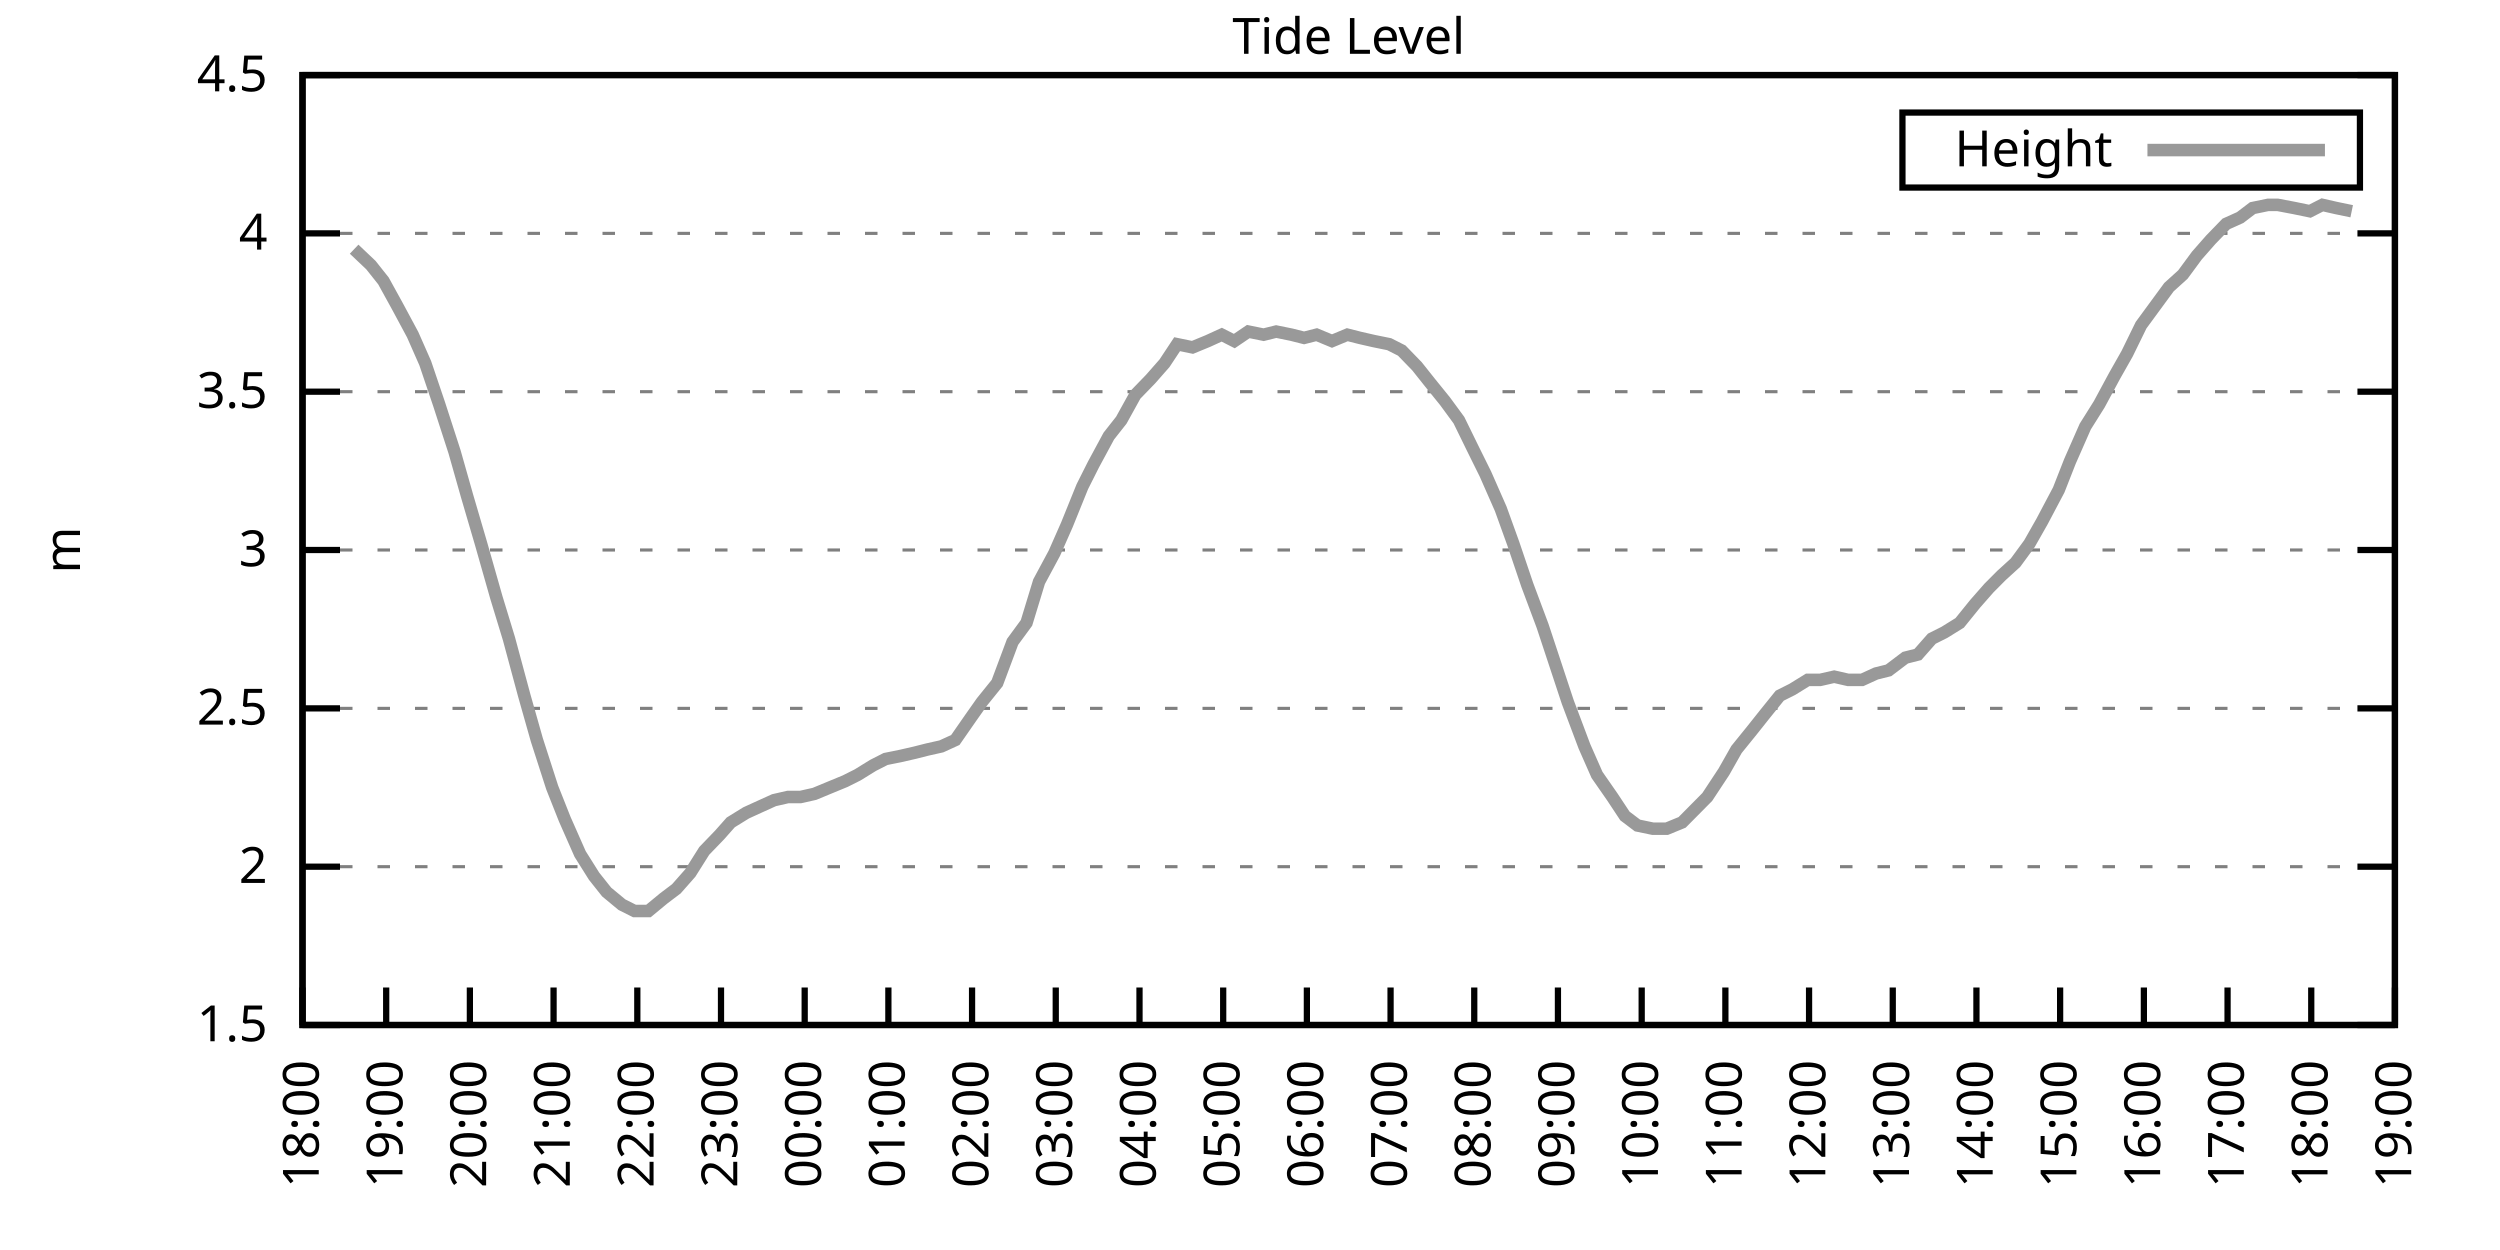
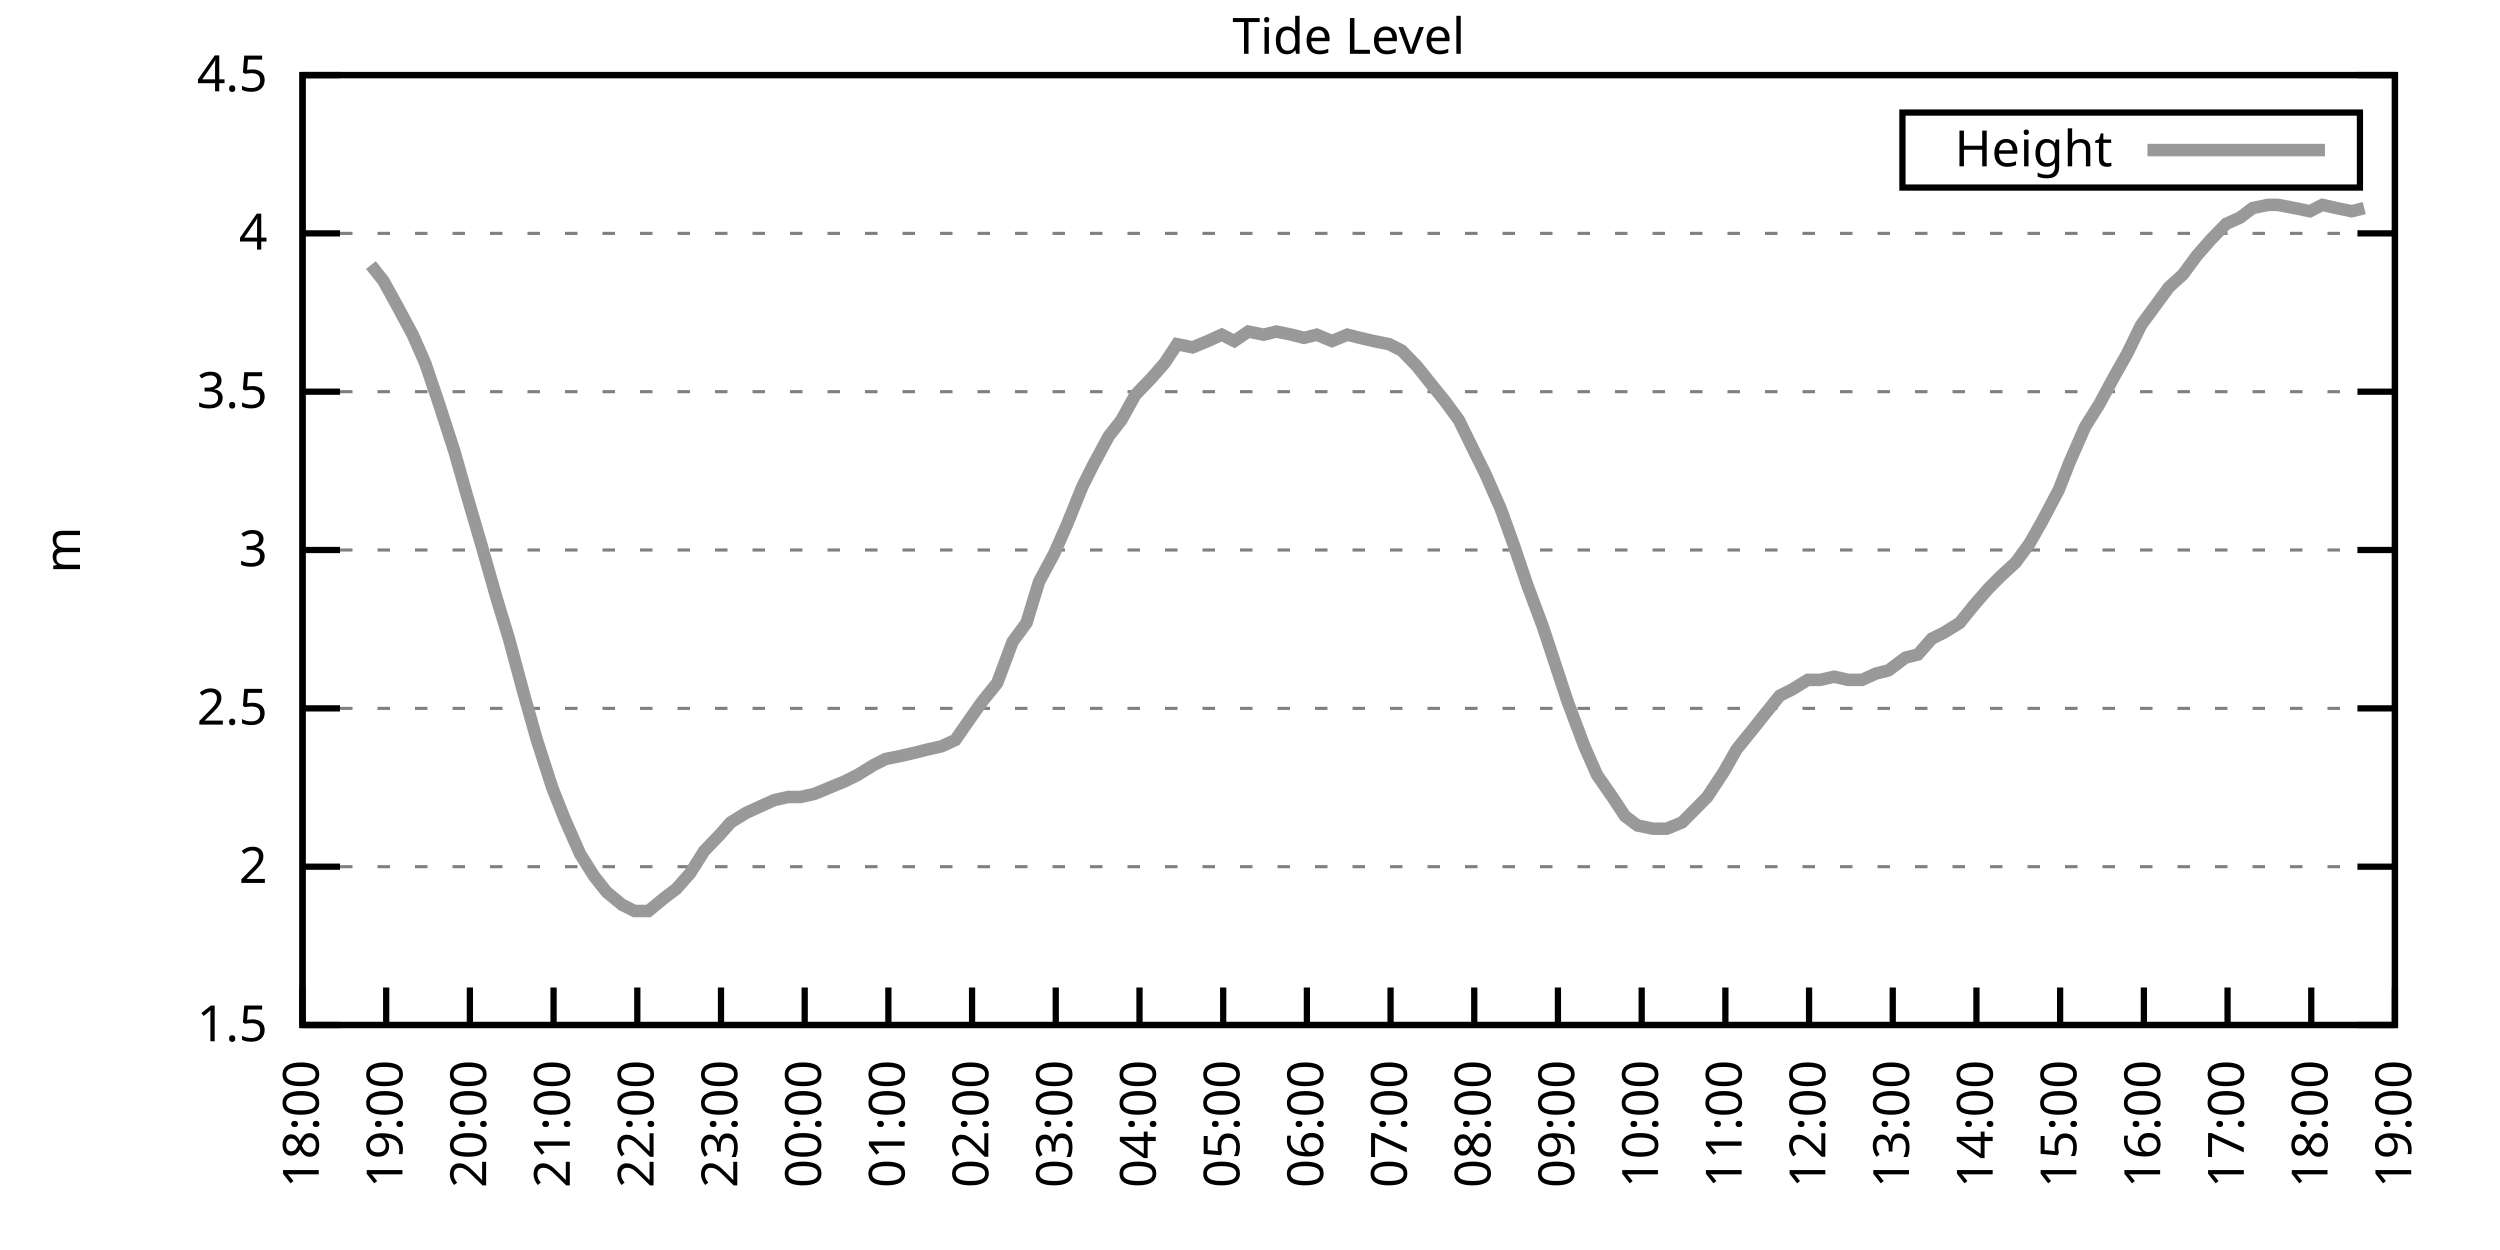
<svg xmlns="http://www.w3.org/2000/svg" xmlns:xlink="http://www.w3.org/1999/xlink" width="400" height="200" viewBox="0 0 400 200">
  <g id="gnuplot_canvas">
    <rect x="0" y="0" width="400" height="200" fill="none" />
    <defs>
      <circle id="gpDot" r="0.5" stroke-width="0.5" stroke="currentColor" />
      <path id="gpPt0" stroke-width="0.333" stroke="currentColor" d="M-1,0 h2 M0,-1 v2" />
      <path id="gpPt1" stroke-width="0.333" stroke="currentColor" d="M-1,-1 L1,1 M1,-1 L-1,1" />
      <path id="gpPt2" stroke-width="0.333" stroke="currentColor" d="M-1,0 L1,0 M0,-1 L0,1 M-1,-1 L1,1 M-1,1 L1,-1" />
      <rect id="gpPt3" stroke-width="0.333" stroke="currentColor" x="-1" y="-1" width="2" height="2" />
      <rect id="gpPt4" stroke-width="0.333" stroke="currentColor" fill="currentColor" x="-1" y="-1" width="2" height="2" />
      <circle id="gpPt5" stroke-width="0.333" stroke="currentColor" cx="0" cy="0" r="1" />
      <use xlink:href="#gpPt5" id="gpPt6" fill="currentColor" stroke="none" />
      <path id="gpPt7" stroke-width="0.333" stroke="currentColor" d="M0,-1.33 L-1.33,0.67 L1.33,0.67 z" />
      <use xlink:href="#gpPt7" id="gpPt8" fill="currentColor" stroke="none" />
      <use xlink:href="#gpPt7" id="gpPt9" stroke="currentColor" transform="rotate(180)" />
      <use xlink:href="#gpPt9" id="gpPt10" fill="currentColor" stroke="none" />
      <use xlink:href="#gpPt3" id="gpPt11" stroke="currentColor" transform="rotate(45)" />
      <use xlink:href="#gpPt11" id="gpPt12" fill="currentColor" stroke="none" />
      <path id="gpPt13" stroke-width="0.333" stroke="currentColor" d="M0,1.330 L1.265,0.411 L0.782,-1.067 L-0.782,-1.076 L-1.265,0.411 z" />
      <use xlink:href="#gpPt13" id="gpPt14" fill="currentColor" stroke="none" />
      <filter id="textbox" filterUnits="objectBoundingBox" x="0" y="0" height="1" width="1">
        <feFlood flood-color="white" flood-opacity="1" result="bgnd" />
        <feComposite in="SourceGraphic" in2="bgnd" operator="atop" />
      </filter>
      <filter id="greybox" filterUnits="objectBoundingBox" x="0" y="0" height="1" width="1">
        <feFlood flood-color="lightgrey" flood-opacity="1" result="grey" />
        <feComposite in="SourceGraphic" in2="grey" operator="atop" />
      </filter>
    </defs>
    <g fill="none" color="white" stroke="currentColor" stroke-width="1.00" stroke-linecap="butt" stroke-linejoin="miter">
</g>
    <g fill="none" color="black" stroke="currentColor" stroke-width="1.00" stroke-linecap="butt" stroke-linejoin="miter">
      <g stroke="none" shape-rendering="crispEdges">
        <polygon fill="rgb(255, 255, 255)" points="48.40,164.00 383.18,164.00 383.18,12.02 48.40,12.02 " />
      </g>
    </g>
    <g fill="none" color="black" stroke="currentColor" stroke-width="1.00" stroke-linecap="butt" stroke-linejoin="miter">
</g>
    <g fill="none" color="black" stroke="black" stroke-width="0.50" stroke-linecap="butt" stroke-linejoin="miter">
</g>
    <g fill="none" color="gray" stroke="currentColor" stroke-width="0.50" stroke-linecap="butt" stroke-linejoin="miter">
      <path stroke="gray" stroke-dasharray="2,4" class="gridline" d="M48.40,164.00 L383.19,164.00  " />
    </g>
    <g fill="none" color="gray" stroke="gray" stroke-width="1.00" stroke-linecap="butt" stroke-linejoin="miter">
</g>
    <g fill="none" color="black" stroke="currentColor" stroke-width="1.00" stroke-linecap="butt" stroke-linejoin="miter">
      <path stroke="black" d="M48.40,164.00 L54.40,164.00 M383.19,164.00 L377.19,164.00  " />
      <g transform="translate(42.80,166.60)" stroke="none" fill="black" font-family="Sans" font-size="8.00" text-anchor="end">
        <text>
          <tspan font-family="Sans"> 1.5</tspan>
        </text>
      </g>
    </g>
    <g fill="none" color="black" stroke="currentColor" stroke-width="1.00" stroke-linecap="butt" stroke-linejoin="miter">
</g>
    <g fill="none" color="black" stroke="black" stroke-width="0.50" stroke-linecap="butt" stroke-linejoin="miter">
</g>
    <g fill="none" color="gray" stroke="currentColor" stroke-width="0.50" stroke-linecap="butt" stroke-linejoin="miter">
      <path stroke="gray" stroke-dasharray="2,4" class="gridline" d="M48.40,138.67 L383.19,138.67  " />
    </g>
    <g fill="none" color="gray" stroke="gray" stroke-width="1.00" stroke-linecap="butt" stroke-linejoin="miter">
</g>
    <g fill="none" color="black" stroke="currentColor" stroke-width="1.00" stroke-linecap="butt" stroke-linejoin="miter">
      <path stroke="black" d="M48.40,138.67 L54.40,138.67 M383.19,138.67 L377.19,138.67  " />
      <g transform="translate(42.80,141.27)" stroke="none" fill="black" font-family="Sans" font-size="8.00" text-anchor="end">
        <text>
          <tspan font-family="Sans"> 2</tspan>
        </text>
      </g>
    </g>
    <g fill="none" color="black" stroke="currentColor" stroke-width="1.00" stroke-linecap="butt" stroke-linejoin="miter">
</g>
    <g fill="none" color="black" stroke="black" stroke-width="0.50" stroke-linecap="butt" stroke-linejoin="miter">
</g>
    <g fill="none" color="gray" stroke="currentColor" stroke-width="0.50" stroke-linecap="butt" stroke-linejoin="miter">
      <path stroke="gray" stroke-dasharray="2,4" class="gridline" d="M48.40,113.34 L383.19,113.34  " />
    </g>
    <g fill="none" color="gray" stroke="gray" stroke-width="1.00" stroke-linecap="butt" stroke-linejoin="miter">
</g>
    <g fill="none" color="black" stroke="currentColor" stroke-width="1.00" stroke-linecap="butt" stroke-linejoin="miter">
      <path stroke="black" d="M48.40,113.34 L54.40,113.34 M383.19,113.34 L377.19,113.34  " />
      <g transform="translate(42.80,115.94)" stroke="none" fill="black" font-family="Sans" font-size="8.00" text-anchor="end">
        <text>
          <tspan font-family="Sans"> 2.5</tspan>
        </text>
      </g>
    </g>
    <g fill="none" color="black" stroke="currentColor" stroke-width="1.00" stroke-linecap="butt" stroke-linejoin="miter">
</g>
    <g fill="none" color="black" stroke="black" stroke-width="0.50" stroke-linecap="butt" stroke-linejoin="miter">
</g>
    <g fill="none" color="gray" stroke="currentColor" stroke-width="0.50" stroke-linecap="butt" stroke-linejoin="miter">
      <path stroke="gray" stroke-dasharray="2,4" class="gridline" d="M48.40,88.00 L383.19,88.00  " />
    </g>
    <g fill="none" color="gray" stroke="gray" stroke-width="1.00" stroke-linecap="butt" stroke-linejoin="miter">
</g>
    <g fill="none" color="black" stroke="currentColor" stroke-width="1.00" stroke-linecap="butt" stroke-linejoin="miter">
      <path stroke="black" d="M48.40,88.00 L54.40,88.00 M383.19,88.00 L377.19,88.00  " />
      <g transform="translate(42.80,90.60)" stroke="none" fill="black" font-family="Sans" font-size="8.00" text-anchor="end">
        <text>
          <tspan font-family="Sans"> 3</tspan>
        </text>
      </g>
    </g>
    <g fill="none" color="black" stroke="currentColor" stroke-width="1.00" stroke-linecap="butt" stroke-linejoin="miter">
</g>
    <g fill="none" color="black" stroke="black" stroke-width="0.50" stroke-linecap="butt" stroke-linejoin="miter">
</g>
    <g fill="none" color="gray" stroke="currentColor" stroke-width="0.50" stroke-linecap="butt" stroke-linejoin="miter">
      <path stroke="gray" stroke-dasharray="2,4" class="gridline" d="M48.40,62.67 L383.19,62.67  " />
    </g>
    <g fill="none" color="gray" stroke="gray" stroke-width="1.00" stroke-linecap="butt" stroke-linejoin="miter">
</g>
    <g fill="none" color="black" stroke="currentColor" stroke-width="1.00" stroke-linecap="butt" stroke-linejoin="miter">
      <path stroke="black" d="M48.40,62.67 L54.40,62.67 M383.19,62.67 L377.19,62.67  " />
      <g transform="translate(42.80,65.27)" stroke="none" fill="black" font-family="Sans" font-size="8.00" text-anchor="end">
        <text>
          <tspan font-family="Sans"> 3.5</tspan>
        </text>
      </g>
    </g>
    <g fill="none" color="black" stroke="currentColor" stroke-width="1.00" stroke-linecap="butt" stroke-linejoin="miter">
</g>
    <g fill="none" color="black" stroke="black" stroke-width="0.50" stroke-linecap="butt" stroke-linejoin="miter">
</g>
    <g fill="none" color="gray" stroke="currentColor" stroke-width="0.50" stroke-linecap="butt" stroke-linejoin="miter">
      <path stroke="gray" stroke-dasharray="2,4" class="gridline" d="M48.40,37.34 L383.19,37.34  " />
    </g>
    <g fill="none" color="gray" stroke="gray" stroke-width="1.00" stroke-linecap="butt" stroke-linejoin="miter">
</g>
    <g fill="none" color="black" stroke="currentColor" stroke-width="1.00" stroke-linecap="butt" stroke-linejoin="miter">
      <path stroke="black" d="M48.40,37.34 L54.40,37.34 M383.19,37.34 L377.19,37.34  " />
      <g transform="translate(42.80,39.94)" stroke="none" fill="black" font-family="Sans" font-size="8.00" text-anchor="end">
        <text>
          <tspan font-family="Sans"> 4</tspan>
        </text>
      </g>
    </g>
    <g fill="none" color="black" stroke="currentColor" stroke-width="1.00" stroke-linecap="butt" stroke-linejoin="miter">
</g>
    <g fill="none" color="black" stroke="black" stroke-width="0.50" stroke-linecap="butt" stroke-linejoin="miter">
</g>
    <g fill="none" color="gray" stroke="currentColor" stroke-width="0.50" stroke-linecap="butt" stroke-linejoin="miter">
      <path stroke="gray" stroke-dasharray="2,4" class="gridline" d="M48.40,12.01 L383.19,12.01  " />
    </g>
    <g fill="none" color="gray" stroke="gray" stroke-width="1.00" stroke-linecap="butt" stroke-linejoin="miter">
</g>
    <g fill="none" color="black" stroke="currentColor" stroke-width="1.00" stroke-linecap="butt" stroke-linejoin="miter">
      <path stroke="black" d="M48.40,12.01 L54.40,12.01 M383.19,12.01 L377.19,12.01  " />
      <g transform="translate(42.80,14.61)" stroke="none" fill="black" font-family="Sans" font-size="8.00" text-anchor="end">
        <text>
          <tspan font-family="Sans"> 4.5</tspan>
        </text>
      </g>
    </g>
    <g fill="none" color="black" stroke="currentColor" stroke-width="1.00" stroke-linecap="butt" stroke-linejoin="miter">
      <path stroke="black" d="M48.40,164.00 L48.40,158.00  " />
      <g transform="translate(51.00,169.60) rotate(270.00)" stroke="none" fill="black" font-family="Sans" font-size="8.00" text-anchor="end">
        <text>
          <tspan font-family="Sans">18:00</tspan>
        </text>
      </g>
    </g>
    <g fill="none" color="black" stroke="currentColor" stroke-width="1.00" stroke-linecap="butt" stroke-linejoin="miter">
      <path stroke="black" d="M61.79,164.00 L61.79,158.00  " />
      <g transform="translate(64.39,169.60) rotate(270.00)" stroke="none" fill="black" font-family="Sans" font-size="8.00" text-anchor="end">
        <text>
          <tspan font-family="Sans">19:00</tspan>
        </text>
      </g>
    </g>
    <g fill="none" color="black" stroke="currentColor" stroke-width="1.00" stroke-linecap="butt" stroke-linejoin="miter">
      <path stroke="black" d="M75.18,164.00 L75.18,158.00  " />
      <g transform="translate(77.78,169.60) rotate(270.00)" stroke="none" fill="black" font-family="Sans" font-size="8.00" text-anchor="end">
        <text>
          <tspan font-family="Sans">20:00</tspan>
        </text>
      </g>
    </g>
    <g fill="none" color="black" stroke="currentColor" stroke-width="1.00" stroke-linecap="butt" stroke-linejoin="miter">
      <path stroke="black" d="M88.57,164.00 L88.57,158.00  " />
      <g transform="translate(91.17,169.60) rotate(270.00)" stroke="none" fill="black" font-family="Sans" font-size="8.00" text-anchor="end">
        <text>
          <tspan font-family="Sans">21:00</tspan>
        </text>
      </g>
    </g>
    <g fill="none" color="black" stroke="currentColor" stroke-width="1.00" stroke-linecap="butt" stroke-linejoin="miter">
      <path stroke="black" d="M101.97,164.00 L101.97,158.00  " />
      <g transform="translate(104.57,169.60) rotate(270.00)" stroke="none" fill="black" font-family="Sans" font-size="8.00" text-anchor="end">
        <text>
          <tspan font-family="Sans">22:00</tspan>
        </text>
      </g>
    </g>
    <g fill="none" color="black" stroke="currentColor" stroke-width="1.00" stroke-linecap="butt" stroke-linejoin="miter">
      <path stroke="black" d="M115.36,164.00 L115.36,158.00  " />
      <g transform="translate(117.96,169.60) rotate(270.00)" stroke="none" fill="black" font-family="Sans" font-size="8.00" text-anchor="end">
        <text>
          <tspan font-family="Sans">23:00</tspan>
        </text>
      </g>
    </g>
    <g fill="none" color="black" stroke="currentColor" stroke-width="1.00" stroke-linecap="butt" stroke-linejoin="miter">
      <path stroke="black" d="M128.75,164.00 L128.75,158.00  " />
      <g transform="translate(131.35,169.60) rotate(270.00)" stroke="none" fill="black" font-family="Sans" font-size="8.00" text-anchor="end">
        <text>
          <tspan font-family="Sans">00:00</tspan>
        </text>
      </g>
    </g>
    <g fill="none" color="black" stroke="currentColor" stroke-width="1.00" stroke-linecap="butt" stroke-linejoin="miter">
      <path stroke="black" d="M142.14,164.00 L142.14,158.00  " />
      <g transform="translate(144.74,169.60) rotate(270.00)" stroke="none" fill="black" font-family="Sans" font-size="8.00" text-anchor="end">
        <text>
          <tspan font-family="Sans">01:00</tspan>
        </text>
      </g>
    </g>
    <g fill="none" color="black" stroke="currentColor" stroke-width="1.00" stroke-linecap="butt" stroke-linejoin="miter">
      <path stroke="black" d="M155.53,164.00 L155.53,158.00  " />
      <g transform="translate(158.13,169.60) rotate(270.00)" stroke="none" fill="black" font-family="Sans" font-size="8.00" text-anchor="end">
        <text>
          <tspan font-family="Sans">02:00</tspan>
        </text>
      </g>
    </g>
    <g fill="none" color="black" stroke="currentColor" stroke-width="1.00" stroke-linecap="butt" stroke-linejoin="miter">
      <path stroke="black" d="M168.92,164.00 L168.92,158.00  " />
      <g transform="translate(171.52,169.60) rotate(270.00)" stroke="none" fill="black" font-family="Sans" font-size="8.00" text-anchor="end">
        <text>
          <tspan font-family="Sans">03:00</tspan>
        </text>
      </g>
    </g>
    <g fill="none" color="black" stroke="currentColor" stroke-width="1.00" stroke-linecap="butt" stroke-linejoin="miter">
      <path stroke="black" d="M182.32,164.00 L182.32,158.00  " />
      <g transform="translate(184.92,169.60) rotate(270.00)" stroke="none" fill="black" font-family="Sans" font-size="8.00" text-anchor="end">
        <text>
          <tspan font-family="Sans">04:00</tspan>
        </text>
      </g>
    </g>
    <g fill="none" color="black" stroke="currentColor" stroke-width="1.00" stroke-linecap="butt" stroke-linejoin="miter">
      <path stroke="black" d="M195.71,164.00 L195.71,158.00  " />
      <g transform="translate(198.31,169.60) rotate(270.00)" stroke="none" fill="black" font-family="Sans" font-size="8.00" text-anchor="end">
        <text>
          <tspan font-family="Sans">05:00</tspan>
        </text>
      </g>
    </g>
    <g fill="none" color="black" stroke="currentColor" stroke-width="1.00" stroke-linecap="butt" stroke-linejoin="miter">
      <path stroke="black" d="M209.10,164.00 L209.10,158.00  " />
      <g transform="translate(211.70,169.60) rotate(270.00)" stroke="none" fill="black" font-family="Sans" font-size="8.00" text-anchor="end">
        <text>
          <tspan font-family="Sans">06:00</tspan>
        </text>
      </g>
    </g>
    <g fill="none" color="black" stroke="currentColor" stroke-width="1.00" stroke-linecap="butt" stroke-linejoin="miter">
      <path stroke="black" d="M222.49,164.00 L222.49,158.00  " />
      <g transform="translate(225.09,169.60) rotate(270.00)" stroke="none" fill="black" font-family="Sans" font-size="8.00" text-anchor="end">
        <text>
          <tspan font-family="Sans">07:00</tspan>
        </text>
      </g>
    </g>
    <g fill="none" color="black" stroke="currentColor" stroke-width="1.00" stroke-linecap="butt" stroke-linejoin="miter">
      <path stroke="black" d="M235.88,164.00 L235.88,158.00  " />
      <g transform="translate(238.48,169.60) rotate(270.00)" stroke="none" fill="black" font-family="Sans" font-size="8.00" text-anchor="end">
        <text>
          <tspan font-family="Sans">08:00</tspan>
        </text>
      </g>
    </g>
    <g fill="none" color="black" stroke="currentColor" stroke-width="1.00" stroke-linecap="butt" stroke-linejoin="miter">
      <path stroke="black" d="M249.27,164.00 L249.27,158.00  " />
      <g transform="translate(251.87,169.60) rotate(270.00)" stroke="none" fill="black" font-family="Sans" font-size="8.00" text-anchor="end">
        <text>
          <tspan font-family="Sans">09:00</tspan>
        </text>
      </g>
    </g>
    <g fill="none" color="black" stroke="currentColor" stroke-width="1.00" stroke-linecap="butt" stroke-linejoin="miter">
      <path stroke="black" d="M262.67,164.00 L262.67,158.00  " />
      <g transform="translate(265.27,169.60) rotate(270.00)" stroke="none" fill="black" font-family="Sans" font-size="8.00" text-anchor="end">
        <text>
          <tspan font-family="Sans">10:00</tspan>
        </text>
      </g>
    </g>
    <g fill="none" color="black" stroke="currentColor" stroke-width="1.00" stroke-linecap="butt" stroke-linejoin="miter">
      <path stroke="black" d="M276.06,164.00 L276.06,158.00  " />
      <g transform="translate(278.66,169.60) rotate(270.00)" stroke="none" fill="black" font-family="Sans" font-size="8.00" text-anchor="end">
        <text>
          <tspan font-family="Sans">11:00</tspan>
        </text>
      </g>
    </g>
    <g fill="none" color="black" stroke="currentColor" stroke-width="1.00" stroke-linecap="butt" stroke-linejoin="miter">
      <path stroke="black" d="M289.45,164.00 L289.45,158.00  " />
      <g transform="translate(292.05,169.60) rotate(270.00)" stroke="none" fill="black" font-family="Sans" font-size="8.00" text-anchor="end">
        <text>
          <tspan font-family="Sans">12:00</tspan>
        </text>
      </g>
    </g>
    <g fill="none" color="black" stroke="currentColor" stroke-width="1.00" stroke-linecap="butt" stroke-linejoin="miter">
      <path stroke="black" d="M302.84,164.00 L302.84,158.00  " />
      <g transform="translate(305.44,169.60) rotate(270.00)" stroke="none" fill="black" font-family="Sans" font-size="8.00" text-anchor="end">
        <text>
          <tspan font-family="Sans">13:00</tspan>
        </text>
      </g>
    </g>
    <g fill="none" color="black" stroke="currentColor" stroke-width="1.00" stroke-linecap="butt" stroke-linejoin="miter">
      <path stroke="black" d="M316.23,164.00 L316.23,158.00  " />
      <g transform="translate(318.83,169.60) rotate(270.00)" stroke="none" fill="black" font-family="Sans" font-size="8.00" text-anchor="end">
        <text>
          <tspan font-family="Sans">14:00</tspan>
        </text>
      </g>
    </g>
    <g fill="none" color="black" stroke="currentColor" stroke-width="1.00" stroke-linecap="butt" stroke-linejoin="miter">
      <path stroke="black" d="M329.62,164.00 L329.62,158.00  " />
      <g transform="translate(332.22,169.60) rotate(270.00)" stroke="none" fill="black" font-family="Sans" font-size="8.00" text-anchor="end">
        <text>
          <tspan font-family="Sans">15:00</tspan>
        </text>
      </g>
    </g>
    <g fill="none" color="black" stroke="currentColor" stroke-width="1.00" stroke-linecap="butt" stroke-linejoin="miter">
      <path stroke="black" d="M343.02,164.00 L343.02,158.00  " />
      <g transform="translate(345.62,169.60) rotate(270.00)" stroke="none" fill="black" font-family="Sans" font-size="8.00" text-anchor="end">
        <text>
          <tspan font-family="Sans">16:00</tspan>
        </text>
      </g>
    </g>
    <g fill="none" color="black" stroke="currentColor" stroke-width="1.00" stroke-linecap="butt" stroke-linejoin="miter">
      <path stroke="black" d="M356.41,164.00 L356.41,158.00  " />
      <g transform="translate(359.01,169.60) rotate(270.00)" stroke="none" fill="black" font-family="Sans" font-size="8.00" text-anchor="end">
        <text>
          <tspan font-family="Sans">17:00</tspan>
        </text>
      </g>
    </g>
    <g fill="none" color="black" stroke="currentColor" stroke-width="1.00" stroke-linecap="butt" stroke-linejoin="miter">
      <path stroke="black" d="M369.80,164.00 L369.80,158.00  " />
      <g transform="translate(372.40,169.60) rotate(270.00)" stroke="none" fill="black" font-family="Sans" font-size="8.00" text-anchor="end">
        <text>
          <tspan font-family="Sans">18:00</tspan>
        </text>
      </g>
    </g>
    <g fill="none" color="black" stroke="currentColor" stroke-width="1.00" stroke-linecap="butt" stroke-linejoin="miter">
      <path stroke="black" d="M383.19,164.00 L383.19,158.00  " />
      <g transform="translate(385.79,169.60) rotate(270.00)" stroke="none" fill="black" font-family="Sans" font-size="8.00" text-anchor="end">
        <text>
          <tspan font-family="Sans">19:00</tspan>
        </text>
      </g>
    </g>
    <g fill="none" color="black" stroke="currentColor" stroke-width="1.00" stroke-linecap="butt" stroke-linejoin="miter">
</g>
    <g fill="none" color="black" stroke="currentColor" stroke-width="1.00" stroke-linecap="butt" stroke-linejoin="miter">
      <path stroke="black" d="M48.40,12.01 L48.40,164.00 L383.19,164.00 L383.19,12.01 L48.40,12.01 Z  " />
    </g>
    <g fill="none" color="black" stroke="currentColor" stroke-width="1.00" stroke-linecap="butt" stroke-linejoin="miter">
</g>
    <g fill="none" color="black" stroke="currentColor" stroke-width="1.00" stroke-linecap="butt" stroke-linejoin="miter">
      <path stroke="black" d="M304.39,30.01 L304.39,18.01 L377.59,18.01 L377.59,30.01 L304.39,30.01 Z  " />
    </g>
    <g id="Tide_level_plot_1">
      <g fill="none" color="white" stroke="black" stroke-width="2.00" stroke-linecap="butt" stroke-linejoin="miter">
</g>
      <g fill="none" color="black" stroke="currentColor" stroke-width="2.00" stroke-linecap="butt" stroke-linejoin="miter">
        <g transform="translate(337.99,26.61)" stroke="none" fill="black" font-family="Sans" font-size="8.00" text-anchor="end">
          <text>
            <tspan font-family="Sans">Height</tspan>
          </text>
        </g>
      </g>
      <g fill="none" color="black" stroke="currentColor" stroke-width="2.00" stroke-linecap="butt" stroke-linejoin="miter">
-         <path stroke="rgb(153, 153, 153)" d="M343.59,24.01 L371.99,24.01 M56.66,39.87 L59.34,42.41 L61.35,44.94 L63.58,48.99 L66.03,53.55 L68.04,58.11   L70.27,64.70 L72.73,72.30 L74.74,79.39 L76.97,86.99 L79.42,95.60 L81.43,102.19 L83.89,111.31 L85.90,118.40   L88.35,126.00 L90.36,131.07 L92.82,136.64 L95.05,140.19 L97.06,142.72 L99.51,144.75 L101.52,145.76 L103.75,145.76   L106.21,143.73 L108.22,142.21 L110.45,139.68 L112.68,136.14 L115.13,133.60 L116.92,131.58 L119.38,130.06 L121.61,129.04   L123.84,128.03 L126.07,127.52 L128.08,127.52 L130.31,127.02 L132.77,126.00 L135.22,124.99 L137.23,123.98 L139.69,122.46   L141.69,121.44 L144.15,120.94 L146.38,120.43 L148.39,119.92 L150.62,119.42 L152.85,118.40 L155.31,114.86 L157.10,112.32   L159.55,109.28 L162.01,102.70 L164.24,99.66 L166.25,93.07 L168.70,88.51 L170.71,83.95 L173.17,77.87 L174.95,74.33   L177.41,69.77 L179.41,67.23 L181.65,63.18 L184.10,60.65 L186.33,58.11 L188.34,55.07 L190.80,55.58 L193.25,54.57   L195.48,53.55 L197.49,54.57 L199.73,53.05 L202.18,53.55 L204.19,53.05 L206.64,53.55 L208.65,54.06 L210.66,53.55   L213.12,54.57 L215.57,53.55 L217.58,54.06 L219.81,54.57 L222.27,55.07 L224.28,56.09 L226.73,58.62 L228.74,61.15   L231.20,64.19 L233.43,67.23 L235.66,71.79 L237.67,75.85 L240.12,81.42 L242.13,86.99 L244.36,93.58 L246.82,100.16   L248.83,106.24 L250.84,112.32 L253.51,119.42 L255.52,123.98 L257.98,127.52 L259.99,130.56 L262.00,132.08 L264.45,132.59   L266.68,132.59 L269.14,131.58 L271.15,129.55 L273.16,127.52 L275.83,123.47 L277.84,119.92 L280.30,116.88 L282.31,114.35   L284.76,111.31 L286.77,110.30 L289.23,108.78 L291.23,108.78 L293.47,108.27 L295.70,108.78 L297.93,108.78 L300.16,107.76   L302.17,107.26 L304.85,105.23 L306.86,104.72 L309.09,102.19 L311.10,101.18 L313.55,99.66 L316.01,96.62 L318.24,94.08   L320.25,92.06 L322.48,90.03 L324.71,86.99 L326.72,83.45 L329.40,78.38 L331.19,73.82 L333.64,68.25 L335.87,64.70   L338.33,60.14 L340.34,56.59 L342.57,52.03 L344.80,48.99 L347.03,45.95 L349.26,43.93 L351.50,40.89 L353.73,38.35   L356.18,35.82 L358.42,34.81 L360.42,33.29 L362.88,32.78 L364.44,32.78 L367.12,33.29 L369.58,33.80 L371.58,32.78   L373.82,33.29 L376.27,33.80  " />
+         <path stroke="rgb(153, 153, 153)" d="M343.59,24.01 L371.99,24.01 M59.34,42.41 L61.35,44.94 L63.58,48.99 L66.03,53.55 L68.04,58.11 L70.27,64.70   L72.73,72.30 L74.74,79.39 L76.97,86.99 L79.42,95.60 L81.43,102.19 L83.89,111.31 L85.90,118.40 L88.35,126.00   L90.36,131.07 L92.82,136.64 L95.05,140.19 L97.06,142.72 L99.51,144.75 L101.52,145.76 L103.75,145.76 L106.21,143.73   L108.22,142.21 L110.45,139.68 L112.68,136.14 L115.13,133.60 L116.92,131.58 L119.38,130.06 L121.61,129.04 L123.84,128.03   L126.07,127.52 L128.08,127.52 L130.31,127.02 L132.77,126.00 L135.22,124.99 L137.23,123.98 L139.69,122.46 L141.69,121.44   L144.15,120.94 L146.38,120.43 L148.39,119.92 L150.62,119.42 L152.85,118.40 L155.31,114.86 L157.10,112.32 L159.55,109.28   L162.01,102.70 L164.24,99.66 L166.25,93.07 L168.70,88.51 L170.71,83.95 L173.17,77.87 L174.95,74.33 L177.41,69.77   L179.41,67.23 L181.65,63.18 L184.10,60.65 L186.33,58.11 L188.34,55.07 L190.80,55.58 L193.25,54.57 L195.48,53.55   L197.49,54.57 L199.73,53.05 L202.18,53.55 L204.19,53.05 L206.64,53.55 L208.65,54.06 L210.66,53.55 L213.12,54.57   L215.57,53.55 L217.58,54.06 L219.81,54.57 L222.27,55.07 L224.28,56.09 L226.73,58.62 L228.74,61.15 L231.20,64.19   L233.43,67.23 L235.66,71.79 L237.67,75.85 L240.12,81.42 L242.13,86.99 L244.36,93.58 L246.82,100.16 L248.83,106.24   L250.84,112.32 L253.51,119.42 L255.52,123.98 L257.98,127.52 L259.99,130.56 L262.00,132.08 L264.45,132.59 L266.68,132.59   L269.14,131.58 L271.15,129.55 L273.16,127.52 L275.83,123.47 L277.84,119.92 L280.30,116.88 L282.31,114.35 L284.76,111.31   L286.77,110.30 L289.23,108.78 L291.23,108.78 L293.47,108.27 L295.70,108.78 L297.93,108.78 L300.16,107.76 L302.17,107.26   L304.85,105.23 L306.86,104.72 L309.09,102.19 L311.10,101.18 L313.55,99.66 L316.01,96.62 L318.24,94.08 L320.25,92.06   L322.48,90.03 L324.71,86.99 L326.72,83.45 L329.40,78.38 L331.19,73.82 L333.64,68.25 L335.87,64.70 L338.33,60.14   L340.34,56.59 L342.57,52.03 L344.80,48.99 L347.03,45.95 L349.26,43.93 L351.50,40.89 L353.73,38.35 L356.18,35.82   L358.42,34.81 L360.42,33.29 L362.88,32.78 L364.44,32.78 L367.12,33.29 L369.58,33.80 L371.58,32.78 L373.82,33.29   L376.27,33.80 L378.28,33.29  " />
      </g>
    </g>
    <g fill="none" color="black" stroke="currentColor" stroke-width="2.00" stroke-linecap="butt" stroke-linejoin="miter">
</g>
    <g fill="none" color="black" stroke="black" stroke-width="1.00" stroke-linecap="butt" stroke-linejoin="miter">
</g>
    <g fill="none" color="black" stroke="currentColor" stroke-width="1.00" stroke-linecap="butt" stroke-linejoin="miter">
      <path stroke="black" d="M48.40,12.01 L48.40,164.00 L383.19,164.00 L383.19,12.01 L48.40,12.01 Z  " />
      <g transform="translate(12.80,88.01) rotate(270.00)" stroke="none" fill="black" font-family="Sans" font-size="8.00" text-anchor="middle">
        <text>
          <tspan font-family="Sans">m</tspan>
        </text>
      </g>
    </g>
    <g fill="none" color="black" stroke="currentColor" stroke-width="1.00" stroke-linecap="butt" stroke-linejoin="miter">
</g>
    <g fill="none" color="black" stroke="currentColor" stroke-width="1.00" stroke-linecap="butt" stroke-linejoin="miter">
      <g transform="translate(215.79,8.61)" stroke="none" fill="black" font-family="Sans" font-size="8.00" text-anchor="middle">
        <text>
          <tspan font-family="Sans">Tide Level</tspan>
        </text>
      </g>
    </g>
    <g fill="none" color="black" stroke="currentColor" stroke-width="1.00" stroke-linecap="butt" stroke-linejoin="miter">
</g>
  </g>
</svg>
